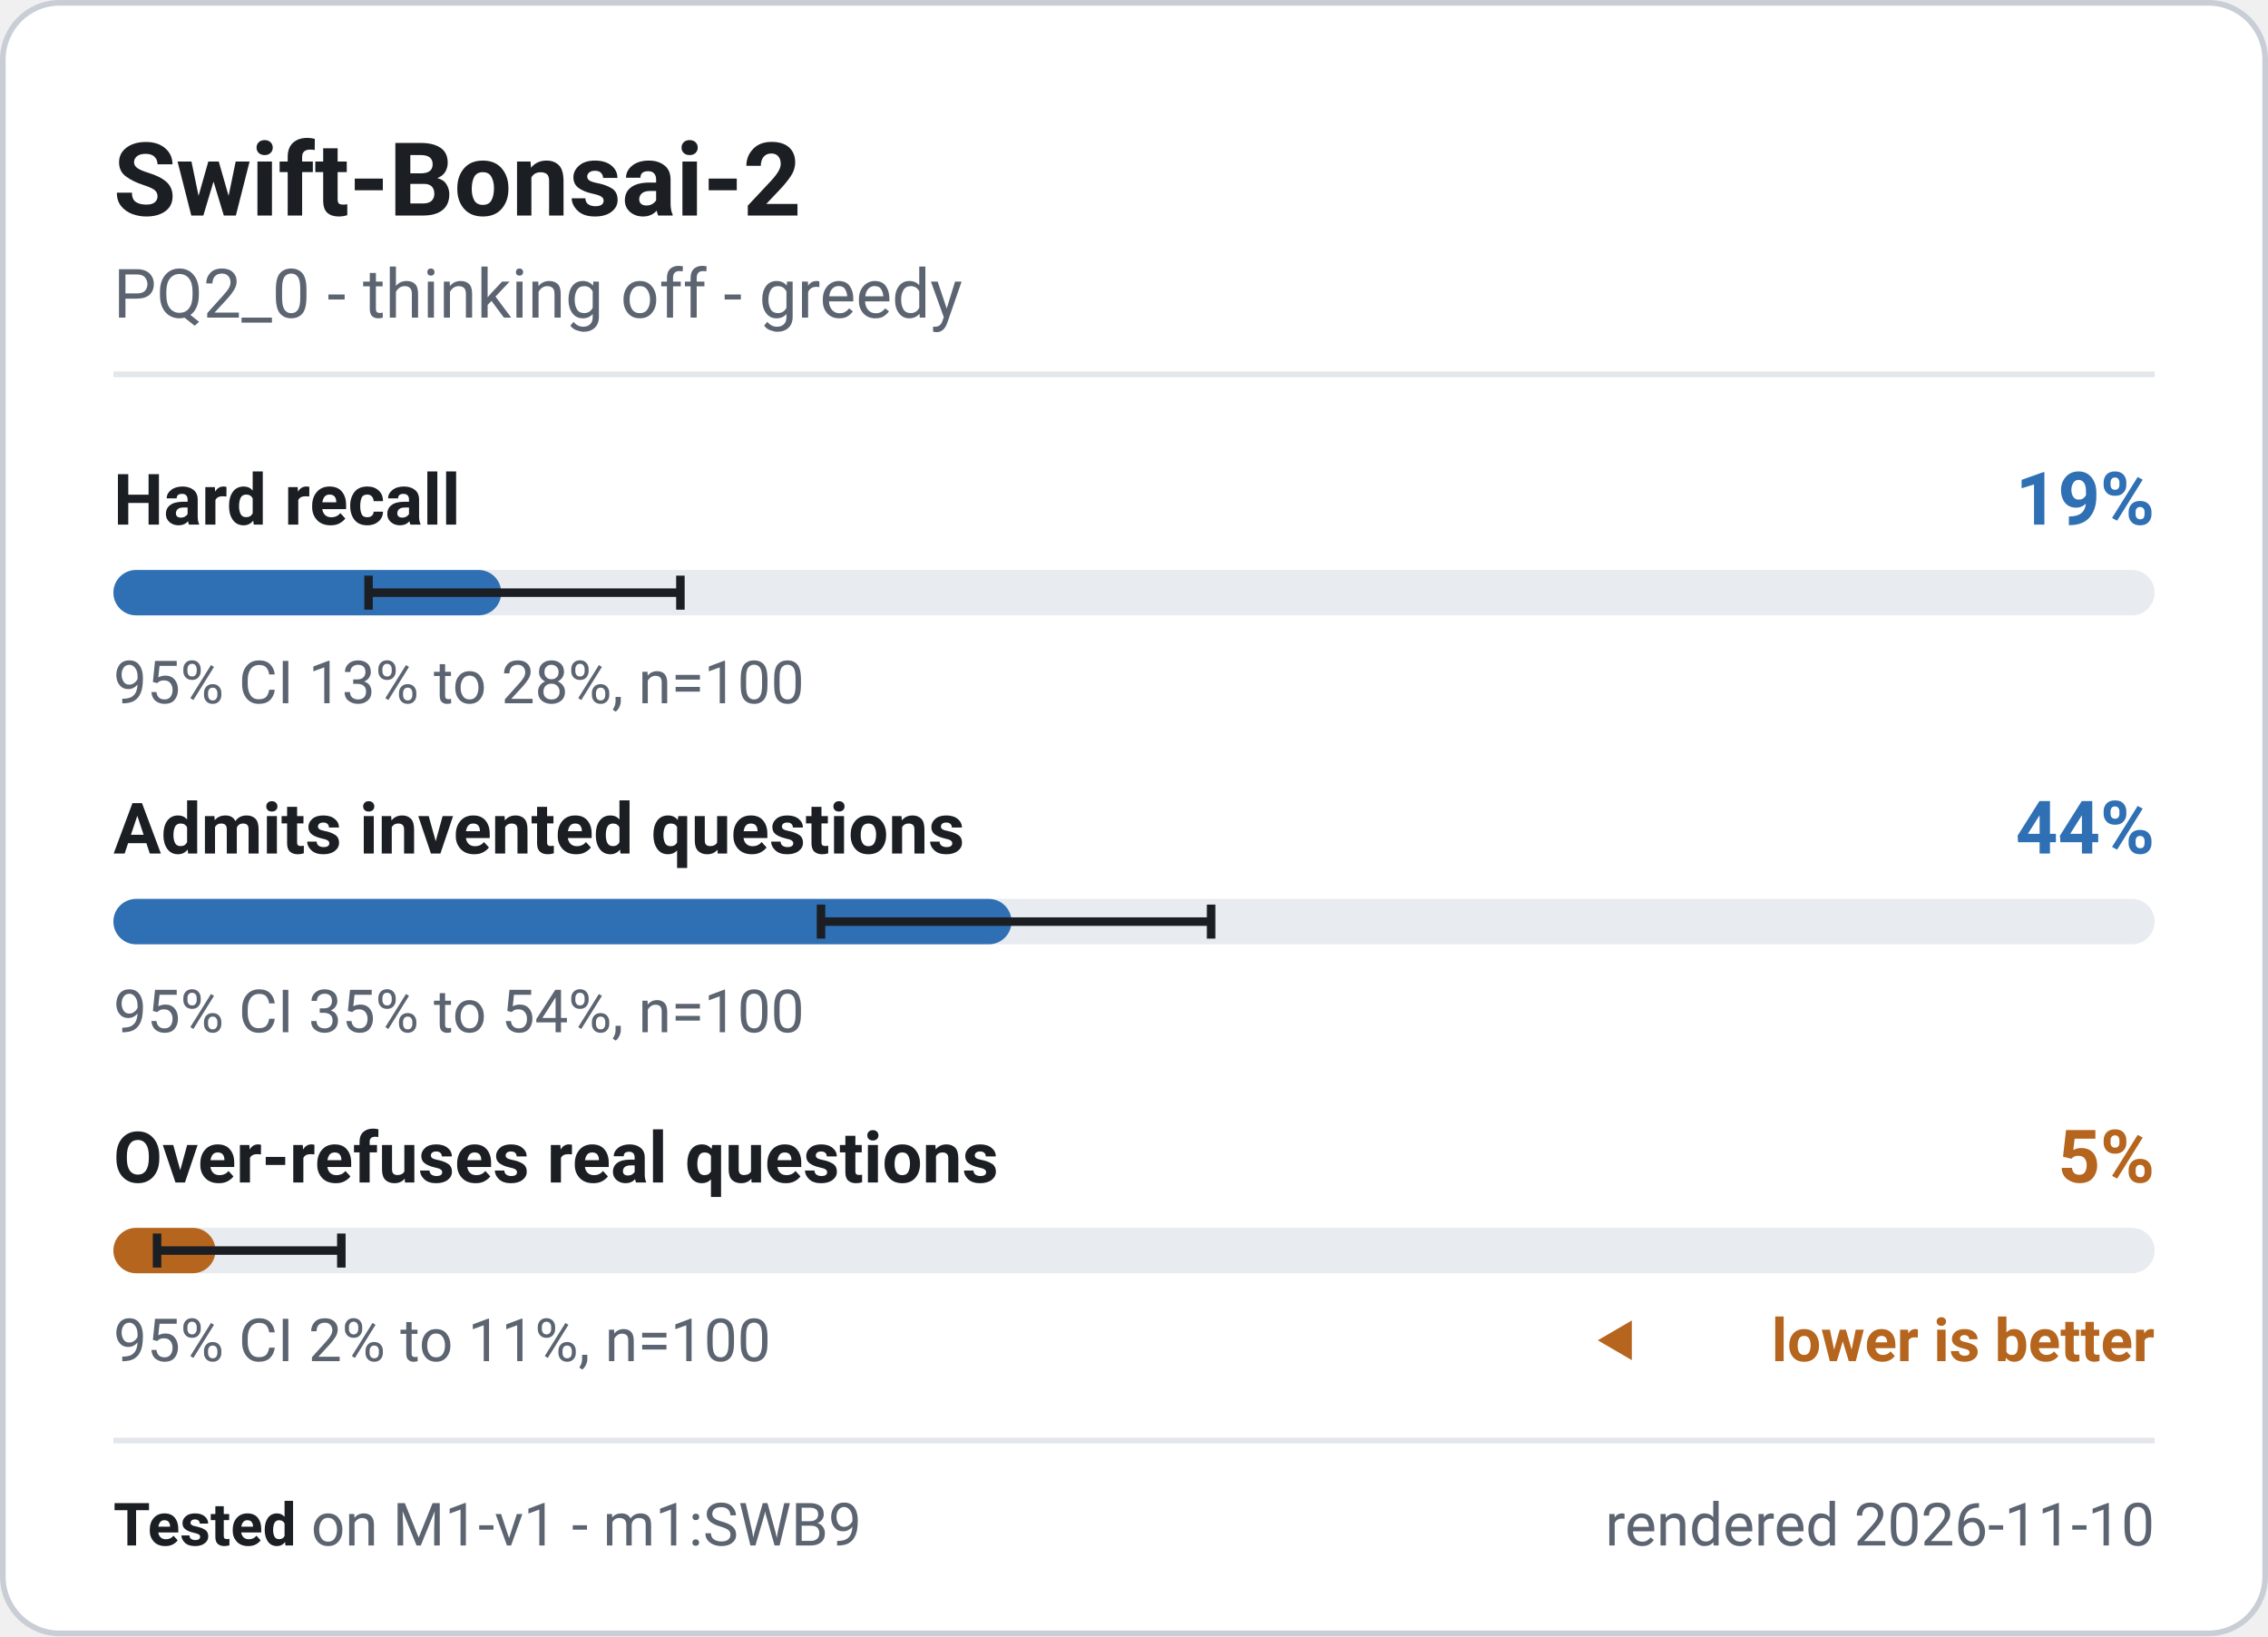
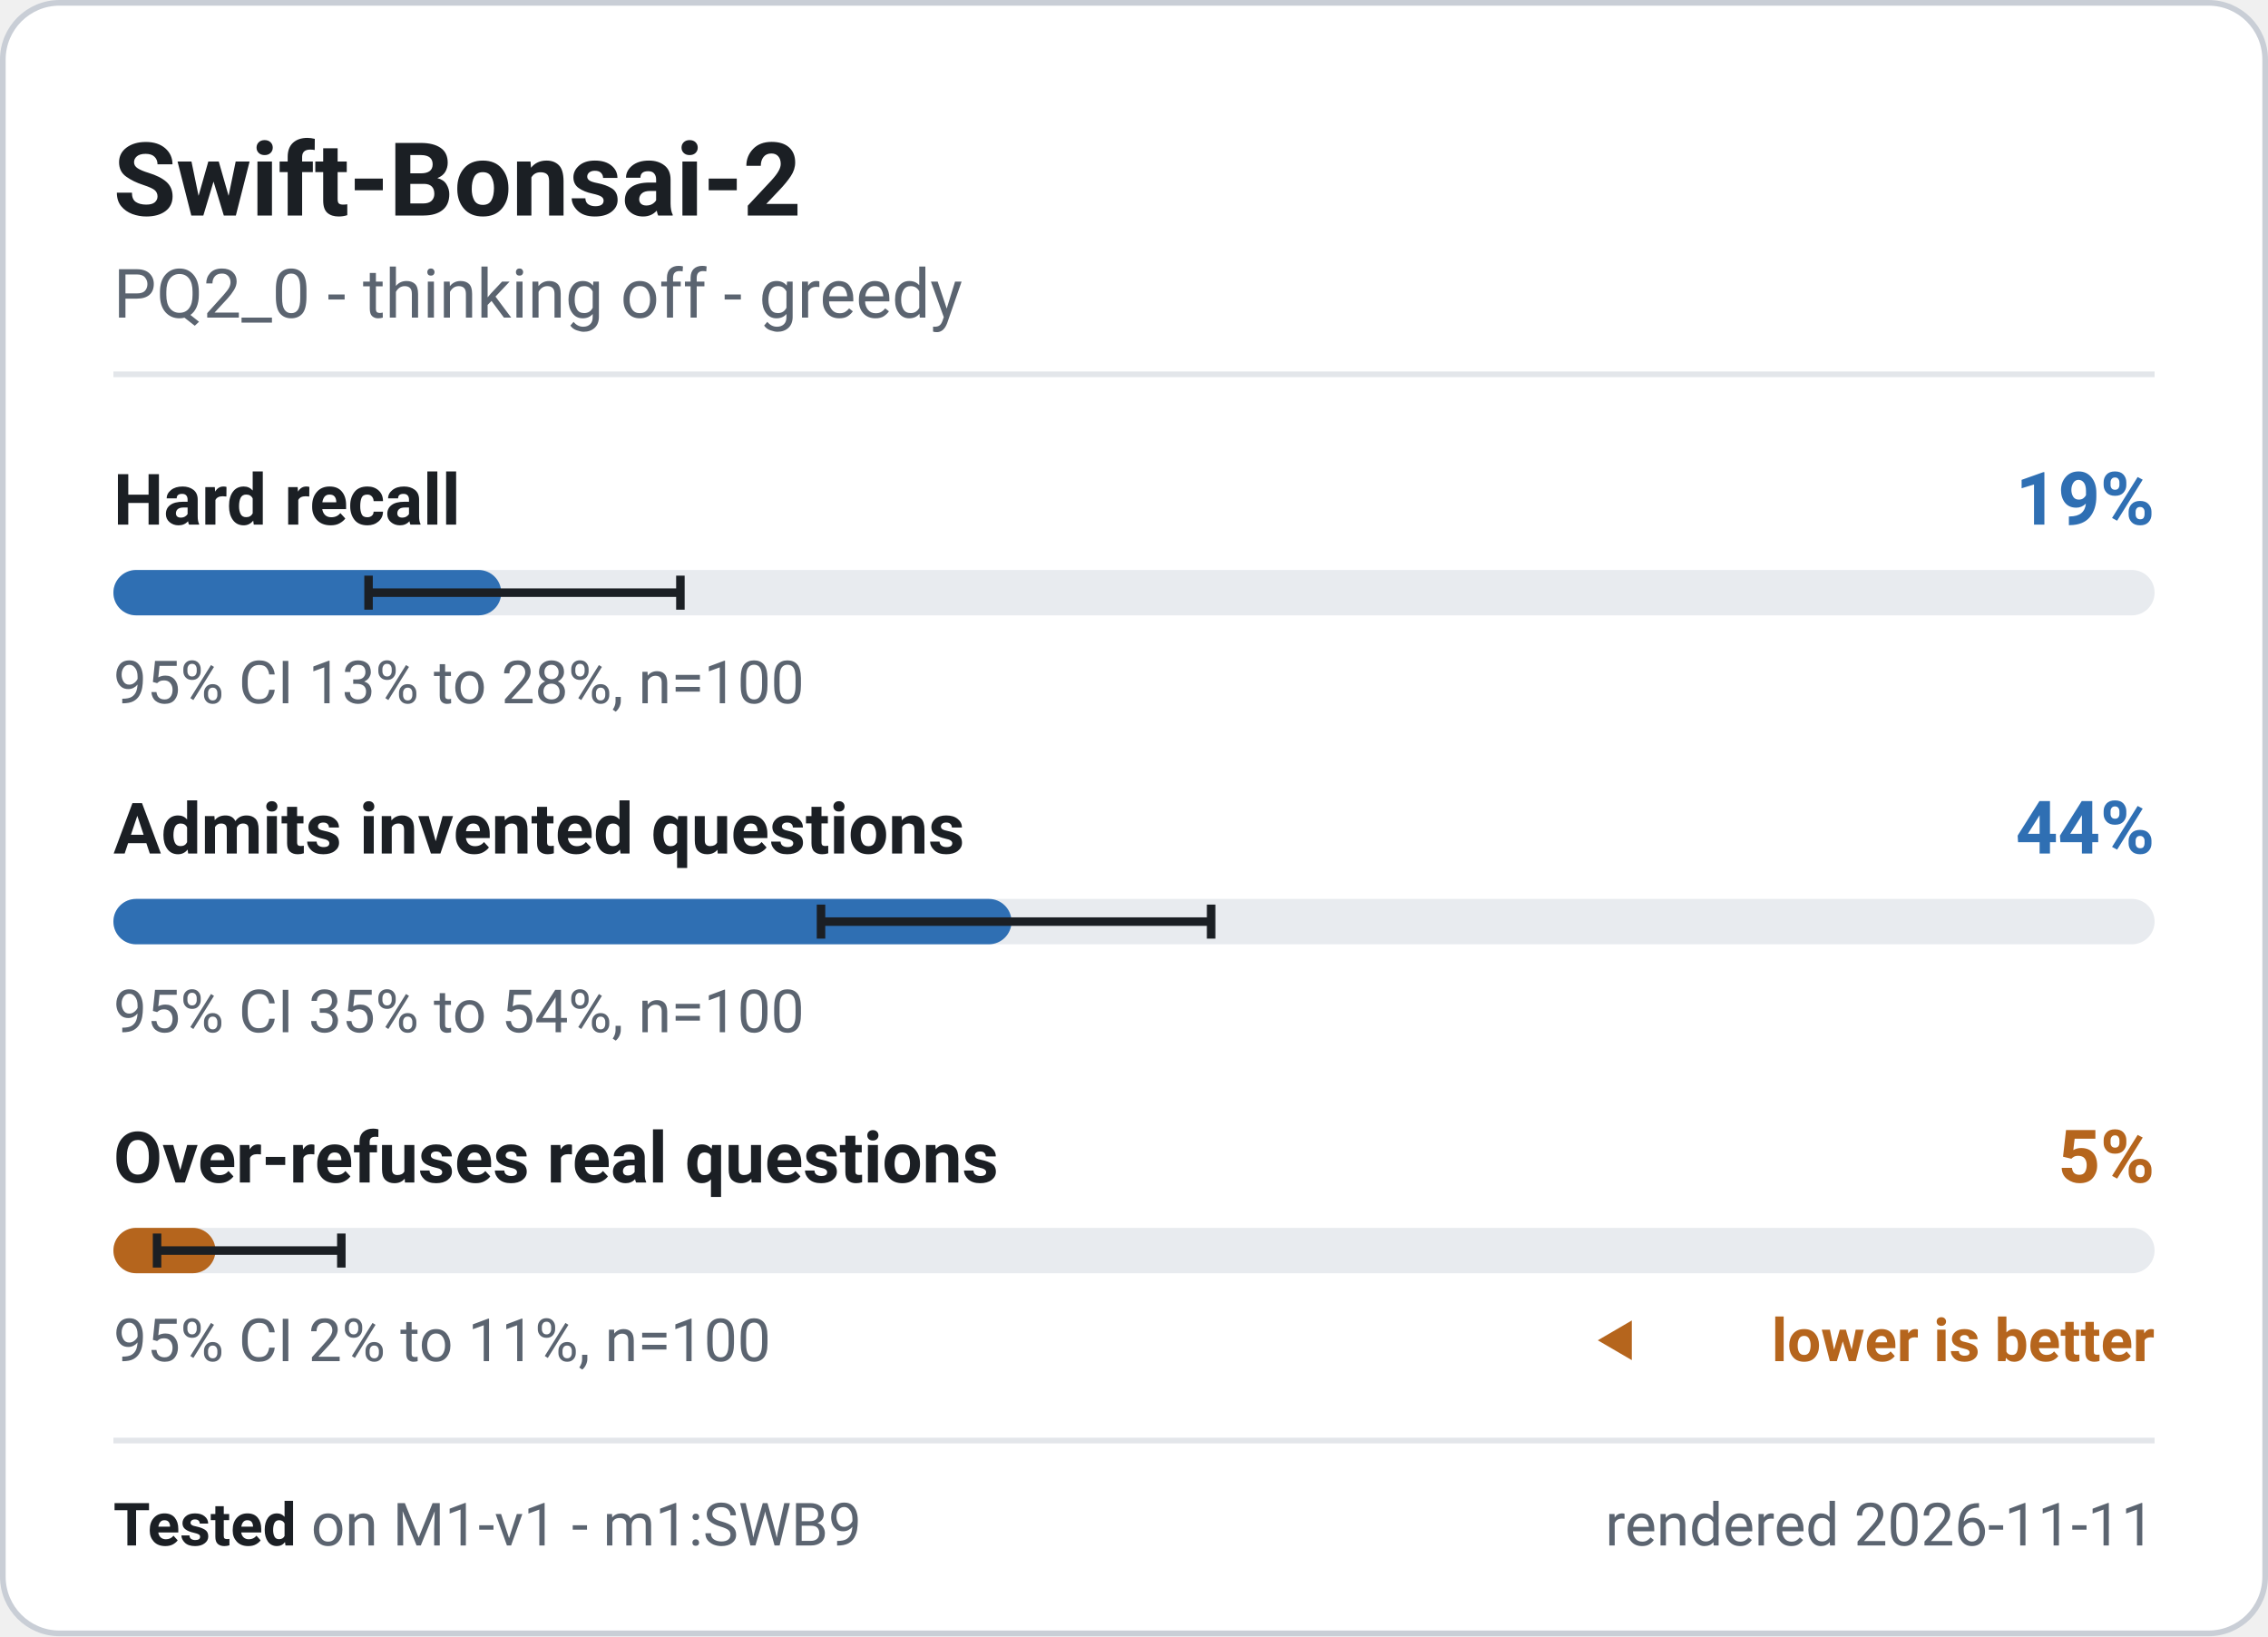
<svg xmlns="http://www.w3.org/2000/svg" width="400" height="288.5" viewBox="0 0 400 288.5" role="img" font-family="system-ui, -apple-system, 'Segoe UI', Roboto, 'Helvetica Neue', Arial, sans-serif" aria-label="Swift-Bonsai-2 - M1-v1 badge">
  <rect x="0.5" y="0.5" width="399" height="287.5" rx="10" fill="#ffffff" stroke="#c9ced6" stroke-width="1" />
  <text x="20" y="38" font-size="18" font-weight="700" fill="#1b1f24" text-anchor="start">Swift-Bonsai-2</text>
  <text x="20" y="56" font-size="12" font-weight="400" fill="#5b6470" text-anchor="start">PQ2_0 - thinking off - greedy</text>
  <line x1="20" y1="66" x2="380" y2="66" stroke="#e3e6ea" stroke-width="1" />
  <g class="meter" data-metric="M1-v1|knowledge.hard_acc" data-v="0.19" data-lo="0.1251" data-hi="0.2778" data-n="100">
    <text x="20" y="92.5" font-size="12.5" font-weight="600" fill="#1b1f24" text-anchor="start">Hard recall</text>
    <text x="380" y="92.5" font-size="13" font-weight="700" fill="#2f6fb3" text-anchor="end">19%</text>
    <rect x="20" y="100.5" width="360" height="8" rx="4" fill="#e8ebef" />
    <rect x="20" y="100.5" width="68.4" height="8" rx="4" fill="#2f6fb3" />
    <path d="M65.0 101.5V107.5M65.0 104.5H120.0M120.0 101.5V107.5" stroke="#1b1f24" stroke-width="1.5" fill="none" />
    <text x="20" y="124" font-size="10.5" font-weight="400" fill="#5b6470" text-anchor="start">95% CI 13% to 28%, n=100</text>
  </g>
  <g class="meter" data-metric="M1-v1|honesty.invented_refusal_lenient" data-v="0.44" data-lo="0.3467" data-hi="0.5377" data-n="100">
    <text x="20" y="150.5" font-size="12.5" font-weight="600" fill="#1b1f24" text-anchor="start">Admits invented questions</text>
    <text x="380" y="150.5" font-size="13" font-weight="700" fill="#2f6fb3" text-anchor="end">44%</text>
    <rect x="20" y="158.5" width="360" height="8" rx="4" fill="#e8ebef" />
    <rect x="20" y="158.5" width="158.4" height="8" rx="4" fill="#2f6fb3" />
    <path d="M144.8 159.5V165.5M144.8 162.5H213.6M213.6 159.5V165.5" stroke="#1b1f24" stroke-width="1.5" fill="none" />
    <text x="20" y="182" font-size="10.5" font-weight="400" fill="#5b6470" text-anchor="start">95% CI 35% to 54%, n=100</text>
  </g>
  <g class="meter" data-metric="M1-v1|honesty.overabstain_hard_lenient" data-v="0.05" data-lo="0.0215" data-hi="0.1118" data-n="100">
    <text x="20" y="208.5" font-size="12.5" font-weight="600" fill="#1b1f24" text-anchor="start">Over-refuses real questions</text>
    <text x="380" y="208.5" font-size="13" font-weight="700" fill="#b5651d" text-anchor="end">5%</text>
    <rect x="20" y="216.5" width="360" height="8" rx="4" fill="#e8ebef" />
    <rect x="20" y="216.5" width="18.0" height="8" rx="4" fill="#b5651d" />
    <path d="M27.7 217.5V223.5M27.7 220.5H60.2M60.2 217.5V223.5" stroke="#1b1f24" stroke-width="1.5" fill="none" />
    <text x="20" y="240" font-size="10.5" font-weight="400" fill="#5b6470" text-anchor="start">95% CI 2% to 11%, n=100</text>
    <path d="M281.8 236.325l6 -3.5v7z" fill="#b5651d" />
    <text x="380" y="240" font-size="10.5" font-weight="600" fill="#b5651d" text-anchor="end">lower is better</text>
  </g>
  <line x1="20" y1="254" x2="380" y2="254" stroke="#e3e6ea" stroke-width="1" />
  <text x="20" y="272.5" font-size="10.5" fill="#5b6470">
    <tspan font-weight="700" fill="#1b1f24">Tested</tspan> on M1-v1 - m1:SWB9</text>
-   <text x="380" y="272.5" font-size="10.5" font-weight="400" fill="#5b6470" text-anchor="end">rendered 2026-11-10</text>
+   <text x="380" y="272.5" font-size="10.5" font-weight="400" fill="#5b6470" text-anchor="end">rendered 2026-11-11</text>
</svg>
